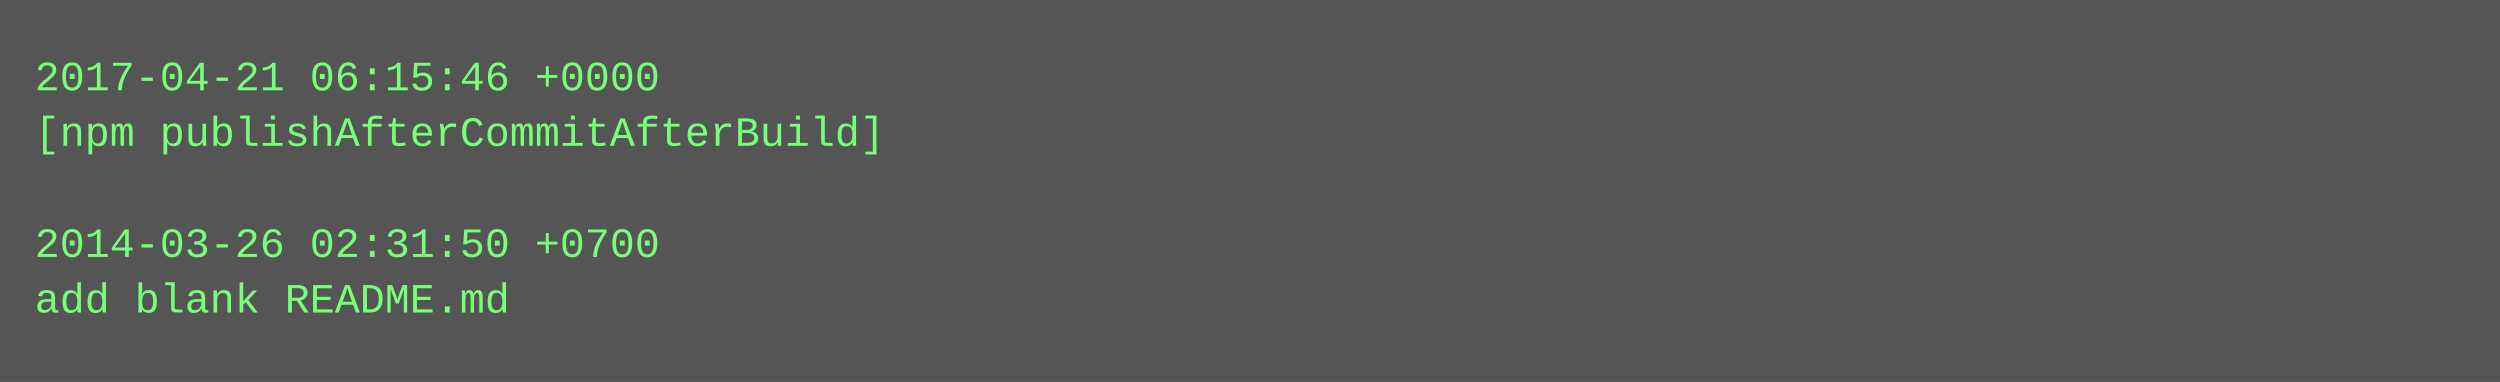
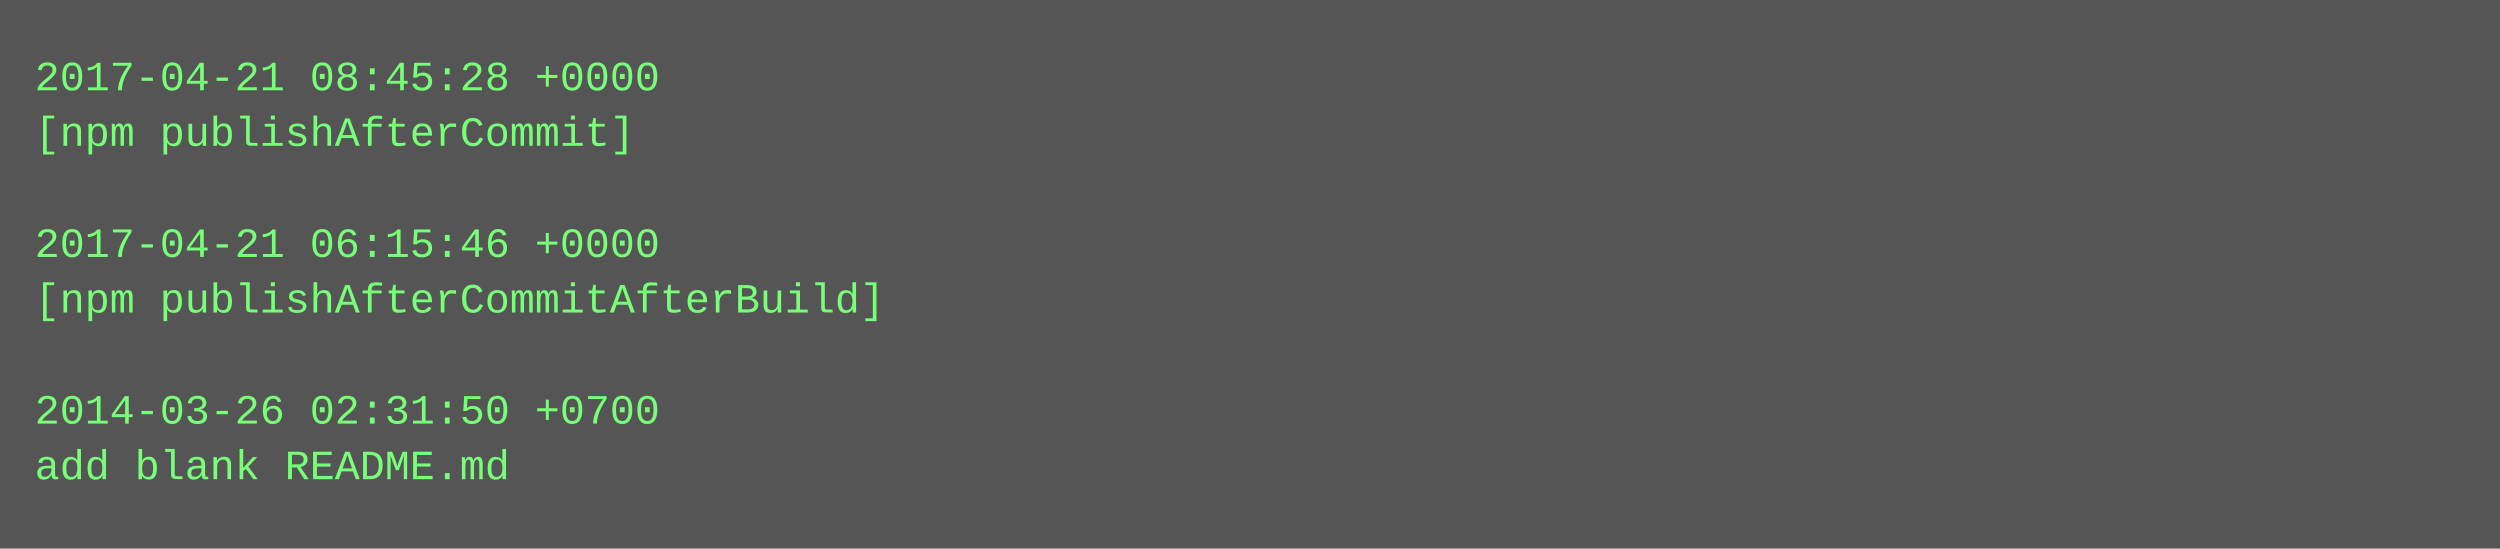
- <svg xmlns="http://www.w3.org/2000/svg" height="110" width="720">
-   <rect height="110" fill="#555" width="720" />
+ <svg xmlns="http://www.w3.org/2000/svg" height="158" width="720">
+   <rect height="158" fill="#555" width="720" />
  <text fill="#7f7" font-family="Courier New" font-size="12" xml:space="preserve">
-     <tspan x="10" y="26">2017-04-21 06:15:46 +0000</tspan>
-     <tspan x="10" y="42">[npm publishAfterCommitAfterBuild]</tspan>
+     <tspan x="10" y="26">2017-04-21 08:45:28 +0000</tspan>
+     <tspan x="10" y="42">[npm publishAfterCommit]</tspan>
    <tspan x="10" y="58" />
-     <tspan x="10" y="74">2014-03-26 02:31:50 +0700</tspan>
-     <tspan x="10" y="90">add blank README.md</tspan>
+     <tspan x="10" y="74">2017-04-21 06:15:46 +0000</tspan>
+     <tspan x="10" y="90">[npm publishAfterCommitAfterBuild]</tspan>
+     <tspan x="10" y="106" />
+     <tspan x="10" y="122">2014-03-26 02:31:50 +0700</tspan>
+     <tspan x="10" y="138">add blank README.md</tspan>
  </text>
</svg>
